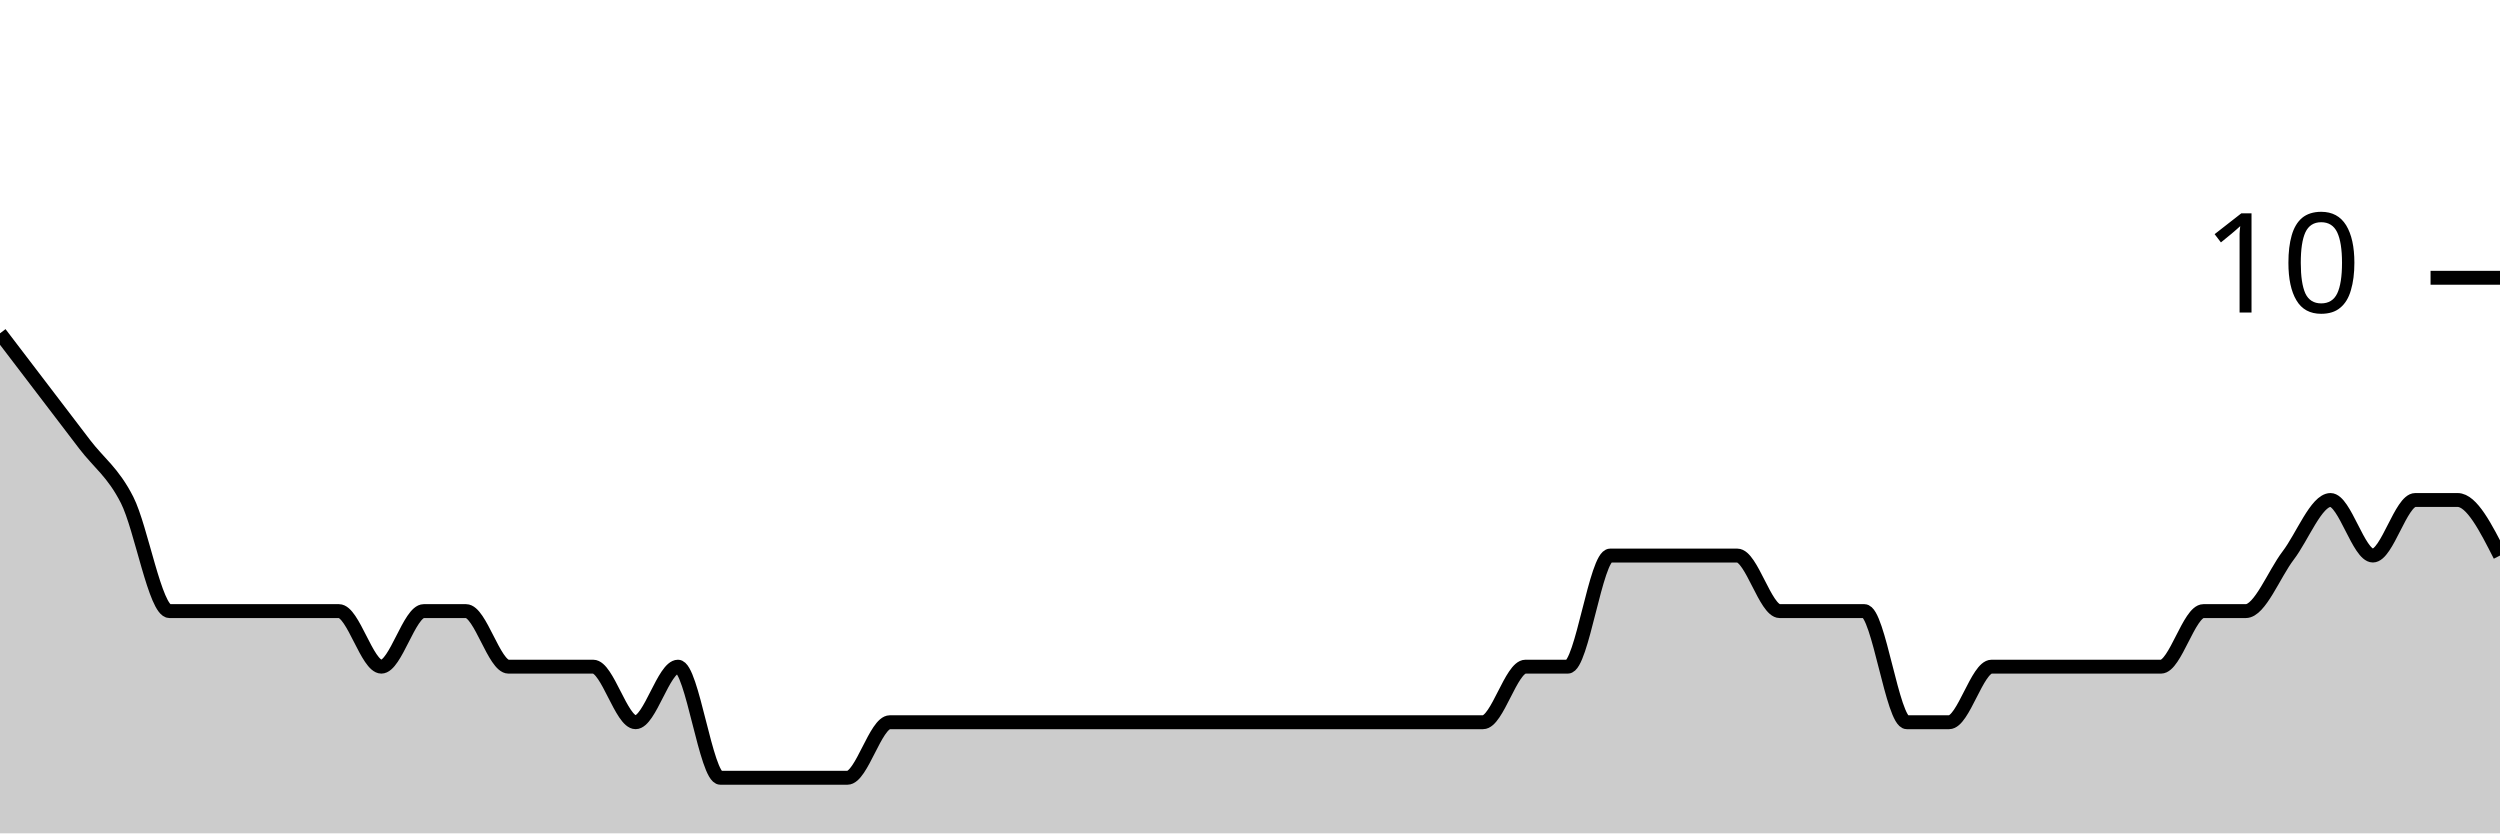
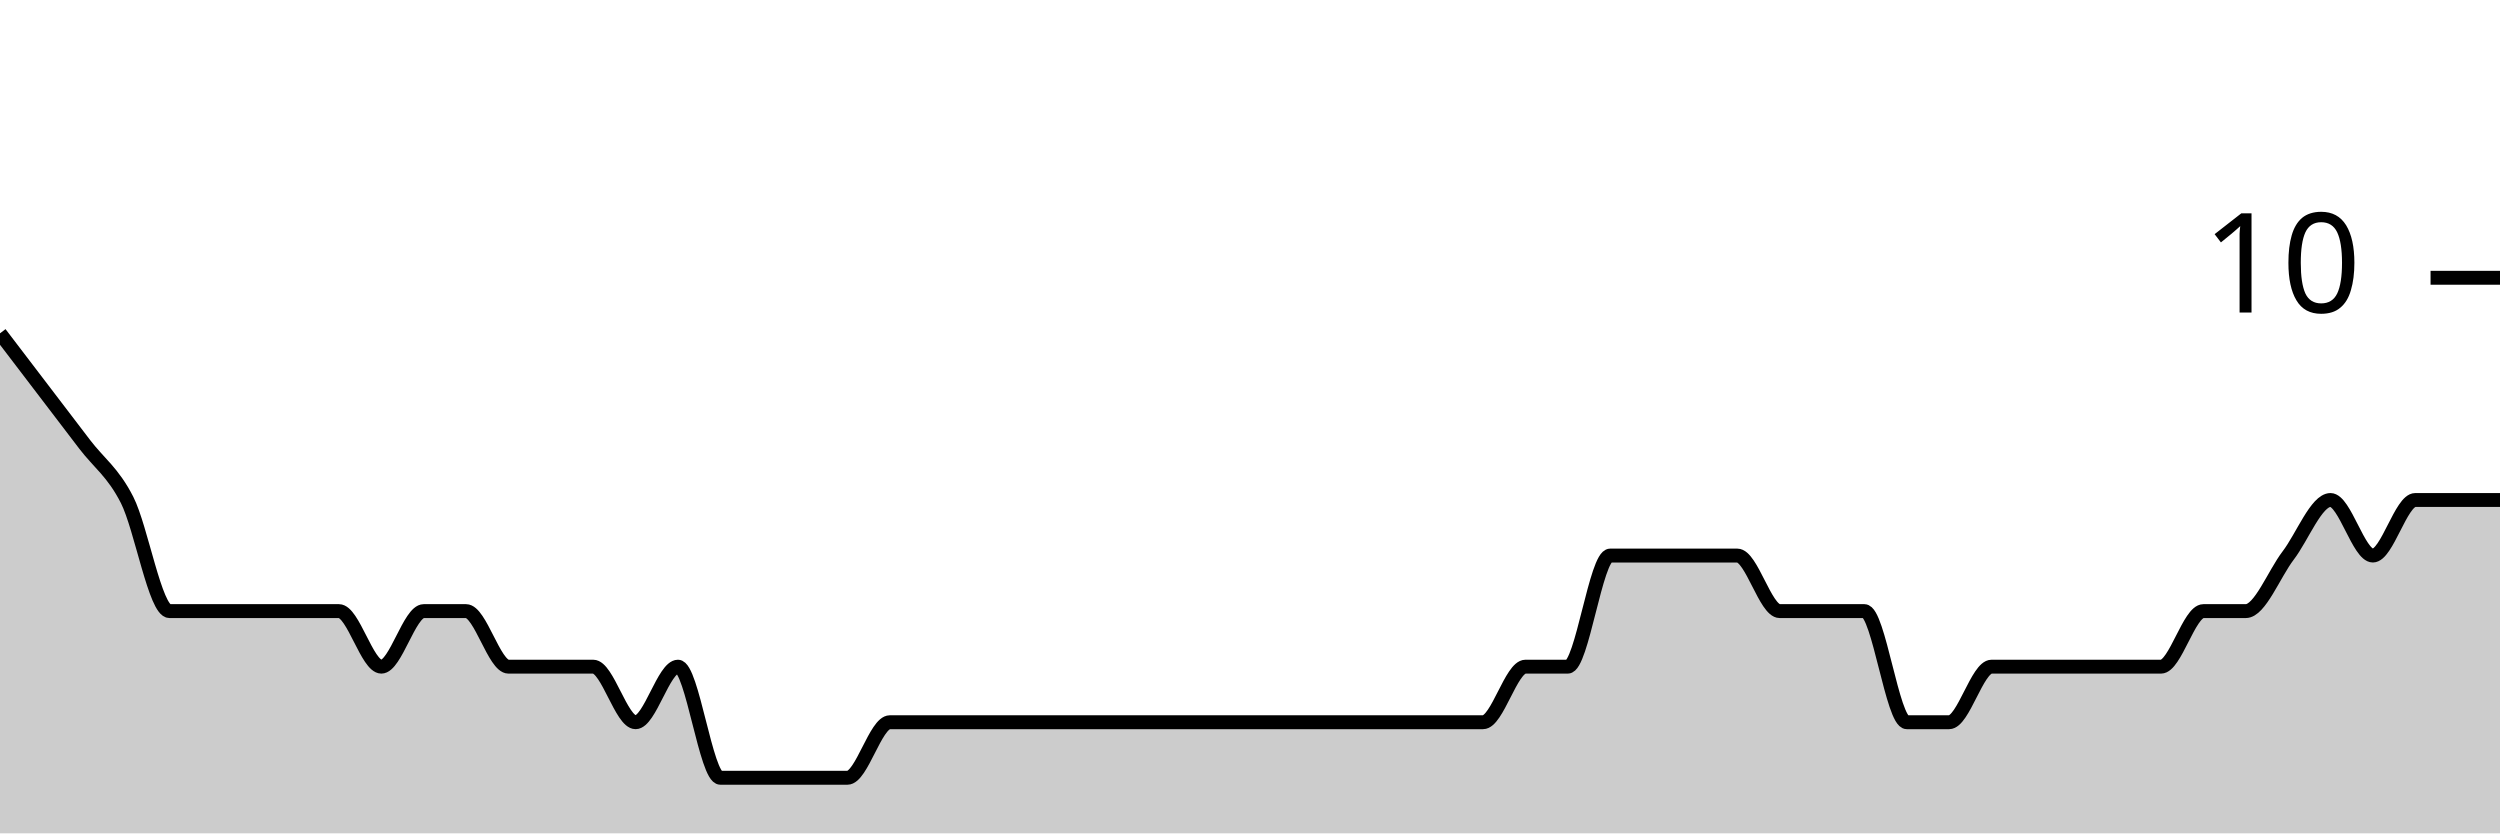
<svg xmlns="http://www.w3.org/2000/svg" viewBox="0 0 180 60">
  <g transform="translate(0,20)">
-     <path class="area" fill="rgba(0, 0, 0, 0.2)" d="M0,4C1.017,5.333,2.034,6.667,3.051,8C4.068,9.333,5.085,10.667,6.102,12C7.119,13.333,8.136,14,9.153,16C10.169,18,11.186,24,12.203,24C13.22,24,14.237,24,15.254,24C16.271,24,17.288,24,18.305,24C19.322,24,20.339,24,21.356,24C22.373,24,23.39,24,24.407,24C25.424,24,26.441,28,27.458,28C28.475,28,29.492,24,30.508,24C31.525,24,32.542,24,33.559,24C34.576,24,35.593,28,36.61,28C37.627,28,38.644,28,39.661,28C40.678,28,41.695,28,42.712,28C43.729,28,44.746,32,45.763,32C46.78,32,47.797,28,48.814,28C49.831,28,50.847,36,51.864,36C52.881,36,53.898,36,54.915,36C55.932,36,56.949,36,57.966,36C58.983,36,60,36,61.017,36C62.034,36,63.051,32,64.068,32C65.085,32,66.102,32,67.119,32C68.136,32,69.153,32,70.169,32C71.186,32,72.203,32,73.22,32C74.237,32,75.254,32,76.271,32C77.288,32,78.305,32,79.322,32C80.339,32,81.356,32,82.373,32C83.39,32,84.407,32,85.424,32C86.441,32,87.458,32,88.475,32C89.492,32,90.508,32,91.525,32C92.542,32,93.559,32,94.576,32C95.593,32,96.61,32,97.627,32C98.644,32,99.661,32,100.678,32C101.695,32,102.712,32,103.729,32C104.746,32,105.763,32,106.78,32C107.797,32,108.814,28,109.831,28C110.847,28,111.864,28,112.881,28C113.898,28,114.915,20,115.932,20C116.949,20,117.966,20,118.983,20C120,20,121.017,20,122.034,20C123.051,20,124.068,20,125.085,20C126.102,20,127.119,24,128.136,24C129.153,24,130.169,24,131.186,24C132.203,24,133.22,24,134.237,24C135.254,24,136.271,32,137.288,32C138.305,32,139.322,32,140.339,32C141.356,32,142.373,28,143.39,28C144.407,28,145.424,28,146.441,28C147.458,28,148.475,28,149.492,28C150.508,28,151.525,28,152.542,28C153.559,28,154.576,28,155.593,28C156.61,28,157.627,24,158.644,24C159.661,24,160.678,24,161.695,24C162.712,24,163.729,21.333,164.746,20C165.763,18.667,166.78,16,167.797,16C168.814,16,169.831,20,170.847,20C171.864,20,172.881,16,173.898,16C174.915,16,175.932,16,176.949,16C177.966,16,178.983,18,180,20L180,40C178.983,40,177.966,40,176.949,40C175.932,40,174.915,40,173.898,40C172.881,40,171.864,40,170.847,40C169.831,40,168.814,40,167.797,40C166.78,40,165.763,40,164.746,40C163.729,40,162.712,40,161.695,40C160.678,40,159.661,40,158.644,40C157.627,40,156.61,40,155.593,40C154.576,40,153.559,40,152.542,40C151.525,40,150.508,40,149.492,40C148.475,40,147.458,40,146.441,40C145.424,40,144.407,40,143.39,40C142.373,40,141.356,40,140.339,40C139.322,40,138.305,40,137.288,40C136.271,40,135.254,40,134.237,40C133.22,40,132.203,40,131.186,40C130.169,40,129.153,40,128.136,40C127.119,40,126.102,40,125.085,40C124.068,40,123.051,40,122.034,40C121.017,40,120,40,118.983,40C117.966,40,116.949,40,115.932,40C114.915,40,113.898,40,112.881,40C111.864,40,110.847,40,109.831,40C108.814,40,107.797,40,106.78,40C105.763,40,104.746,40,103.729,40C102.712,40,101.695,40,100.678,40C99.661,40,98.644,40,97.627,40C96.61,40,95.593,40,94.576,40C93.559,40,92.542,40,91.525,40C90.508,40,89.492,40,88.475,40C87.458,40,86.441,40,85.424,40C84.407,40,83.39,40,82.373,40C81.356,40,80.339,40,79.322,40C78.305,40,77.288,40,76.271,40C75.254,40,74.237,40,73.22,40C72.203,40,71.186,40,70.169,40C69.153,40,68.136,40,67.119,40C66.102,40,65.085,40,64.068,40C63.051,40,62.034,40,61.017,40C60,40,58.983,40,57.966,40C56.949,40,55.932,40,54.915,40C53.898,40,52.881,40,51.864,40C50.847,40,49.831,40,48.814,40C47.797,40,46.78,40,45.763,40C44.746,40,43.729,40,42.712,40C41.695,40,40.678,40,39.661,40C38.644,40,37.627,40,36.61,40C35.593,40,34.576,40,33.559,40C32.542,40,31.525,40,30.508,40C29.492,40,28.475,40,27.458,40C26.441,40,25.424,40,24.407,40C23.39,40,22.373,40,21.356,40C20.339,40,19.322,40,18.305,40C17.288,40,16.271,40,15.254,40C14.237,40,13.22,40,12.203,40C11.186,40,10.169,40,9.153,40C8.136,40,7.119,40,6.102,40C5.085,40,4.068,40,3.051,40C2.034,40,1.017,40,0,40Z" />
-     <path class="line" stroke="black" fill="none" d="M0,4C1.017,5.333,2.034,6.667,3.051,8C4.068,9.333,5.085,10.667,6.102,12C7.119,13.333,8.136,14,9.153,16C10.169,18,11.186,24,12.203,24C13.22,24,14.237,24,15.254,24C16.271,24,17.288,24,18.305,24C19.322,24,20.339,24,21.356,24C22.373,24,23.39,24,24.407,24C25.424,24,26.441,28,27.458,28C28.475,28,29.492,24,30.508,24C31.525,24,32.542,24,33.559,24C34.576,24,35.593,28,36.61,28C37.627,28,38.644,28,39.661,28C40.678,28,41.695,28,42.712,28C43.729,28,44.746,32,45.763,32C46.78,32,47.797,28,48.814,28C49.831,28,50.847,36,51.864,36C52.881,36,53.898,36,54.915,36C55.932,36,56.949,36,57.966,36C58.983,36,60,36,61.017,36C62.034,36,63.051,32,64.068,32C65.085,32,66.102,32,67.119,32C68.136,32,69.153,32,70.169,32C71.186,32,72.203,32,73.22,32C74.237,32,75.254,32,76.271,32C77.288,32,78.305,32,79.322,32C80.339,32,81.356,32,82.373,32C83.39,32,84.407,32,85.424,32C86.441,32,87.458,32,88.475,32C89.492,32,90.508,32,91.525,32C92.542,32,93.559,32,94.576,32C95.593,32,96.61,32,97.627,32C98.644,32,99.661,32,100.678,32C101.695,32,102.712,32,103.729,32C104.746,32,105.763,32,106.78,32C107.797,32,108.814,28,109.831,28C110.847,28,111.864,28,112.881,28C113.898,28,114.915,20,115.932,20C116.949,20,117.966,20,118.983,20C120,20,121.017,20,122.034,20C123.051,20,124.068,20,125.085,20C126.102,20,127.119,24,128.136,24C129.153,24,130.169,24,131.186,24C132.203,24,133.22,24,134.237,24C135.254,24,136.271,32,137.288,32C138.305,32,139.322,32,140.339,32C141.356,32,142.373,28,143.39,28C144.407,28,145.424,28,146.441,28C147.458,28,148.475,28,149.492,28C150.508,28,151.525,28,152.542,28C153.559,28,154.576,28,155.593,28C156.61,28,157.627,24,158.644,24C159.661,24,160.678,24,161.695,24C162.712,24,163.729,21.333,164.746,20C165.763,18.667,166.78,16,167.797,16C168.814,16,169.831,20,170.847,20C171.864,20,172.881,16,173.898,16C174.915,16,175.932,16,176.949,16C177.966,16,178.983,18,180,20" />
+     <path class="area" fill="rgba(0, 0, 0, 0.2)" d="M0,4C1.017,5.333,2.034,6.667,3.051,8C4.068,9.333,5.085,10.667,6.102,12C7.119,13.333,8.136,14,9.153,16C10.169,18,11.186,24,12.203,24C13.22,24,14.237,24,15.254,24C16.271,24,17.288,24,18.305,24C19.322,24,20.339,24,21.356,24C22.373,24,23.39,24,24.407,24C25.424,24,26.441,28,27.458,28C28.475,28,29.492,24,30.508,24C31.525,24,32.542,24,33.559,24C34.576,24,35.593,28,36.61,28C37.627,28,38.644,28,39.661,28C40.678,28,41.695,28,42.712,28C43.729,28,44.746,32,45.763,32C46.78,32,47.797,28,48.814,28C49.831,28,50.847,36,51.864,36C52.881,36,53.898,36,54.915,36C55.932,36,56.949,36,57.966,36C58.983,36,60,36,61.017,36C62.034,36,63.051,32,64.068,32C65.085,32,66.102,32,67.119,32C68.136,32,69.153,32,70.169,32C71.186,32,72.203,32,73.22,32C74.237,32,75.254,32,76.271,32C77.288,32,78.305,32,79.322,32C80.339,32,81.356,32,82.373,32C83.39,32,84.407,32,85.424,32C86.441,32,87.458,32,88.475,32C89.492,32,90.508,32,91.525,32C92.542,32,93.559,32,94.576,32C95.593,32,96.61,32,97.627,32C98.644,32,99.661,32,100.678,32C101.695,32,102.712,32,103.729,32C104.746,32,105.763,32,106.78,32C107.797,32,108.814,28,109.831,28C110.847,28,111.864,28,112.881,28C113.898,28,114.915,20,115.932,20C116.949,20,117.966,20,118.983,20C120,20,121.017,20,122.034,20C123.051,20,124.068,20,125.085,20C126.102,20,127.119,24,128.136,24C129.153,24,130.169,24,131.186,24C132.203,24,133.22,24,134.237,24C135.254,24,136.271,32,137.288,32C138.305,32,139.322,32,140.339,32C141.356,32,142.373,28,143.39,28C144.407,28,145.424,28,146.441,28C147.458,28,148.475,28,149.492,28C150.508,28,151.525,28,152.542,28C153.559,28,154.576,28,155.593,28C156.61,28,157.627,24,158.644,24C159.661,24,160.678,24,161.695,24C162.712,24,163.729,21.333,164.746,20C165.763,18.667,166.78,16,167.797,16C168.814,16,169.831,20,170.847,20C171.864,20,172.881,16,173.898,16C174.915,16,175.932,16,176.949,16C177.966,16,178.983,16,180,16L180,40C178.983,40,177.966,40,176.949,40C175.932,40,174.915,40,173.898,40C172.881,40,171.864,40,170.847,40C169.831,40,168.814,40,167.797,40C166.78,40,165.763,40,164.746,40C163.729,40,162.712,40,161.695,40C160.678,40,159.661,40,158.644,40C157.627,40,156.61,40,155.593,40C154.576,40,153.559,40,152.542,40C151.525,40,150.508,40,149.492,40C148.475,40,147.458,40,146.441,40C145.424,40,144.407,40,143.39,40C142.373,40,141.356,40,140.339,40C139.322,40,138.305,40,137.288,40C136.271,40,135.254,40,134.237,40C133.22,40,132.203,40,131.186,40C130.169,40,129.153,40,128.136,40C127.119,40,126.102,40,125.085,40C124.068,40,123.051,40,122.034,40C121.017,40,120,40,118.983,40C117.966,40,116.949,40,115.932,40C114.915,40,113.898,40,112.881,40C111.864,40,110.847,40,109.831,40C108.814,40,107.797,40,106.78,40C105.763,40,104.746,40,103.729,40C102.712,40,101.695,40,100.678,40C99.661,40,98.644,40,97.627,40C96.61,40,95.593,40,94.576,40C93.559,40,92.542,40,91.525,40C90.508,40,89.492,40,88.475,40C87.458,40,86.441,40,85.424,40C84.407,40,83.39,40,82.373,40C81.356,40,80.339,40,79.322,40C78.305,40,77.288,40,76.271,40C75.254,40,74.237,40,73.22,40C72.203,40,71.186,40,70.169,40C69.153,40,68.136,40,67.119,40C66.102,40,65.085,40,64.068,40C63.051,40,62.034,40,61.017,40C60,40,58.983,40,57.966,40C56.949,40,55.932,40,54.915,40C53.898,40,52.881,40,51.864,40C50.847,40,49.831,40,48.814,40C47.797,40,46.78,40,45.763,40C44.746,40,43.729,40,42.712,40C41.695,40,40.678,40,39.661,40C38.644,40,37.627,40,36.61,40C35.593,40,34.576,40,33.559,40C32.542,40,31.525,40,30.508,40C29.492,40,28.475,40,27.458,40C26.441,40,25.424,40,24.407,40C23.39,40,22.373,40,21.356,40C20.339,40,19.322,40,18.305,40C17.288,40,16.271,40,15.254,40C14.237,40,13.22,40,12.203,40C11.186,40,10.169,40,9.153,40C8.136,40,7.119,40,6.102,40C5.085,40,4.068,40,3.051,40C2.034,40,1.017,40,0,40Z" />
+     <path class="line" stroke="black" fill="none" d="M0,4C1.017,5.333,2.034,6.667,3.051,8C4.068,9.333,5.085,10.667,6.102,12C7.119,13.333,8.136,14,9.153,16C10.169,18,11.186,24,12.203,24C13.22,24,14.237,24,15.254,24C16.271,24,17.288,24,18.305,24C19.322,24,20.339,24,21.356,24C22.373,24,23.39,24,24.407,24C25.424,24,26.441,28,27.458,28C28.475,28,29.492,24,30.508,24C31.525,24,32.542,24,33.559,24C34.576,24,35.593,28,36.61,28C37.627,28,38.644,28,39.661,28C40.678,28,41.695,28,42.712,28C43.729,28,44.746,32,45.763,32C46.78,32,47.797,28,48.814,28C49.831,28,50.847,36,51.864,36C52.881,36,53.898,36,54.915,36C55.932,36,56.949,36,57.966,36C58.983,36,60,36,61.017,36C62.034,36,63.051,32,64.068,32C65.085,32,66.102,32,67.119,32C68.136,32,69.153,32,70.169,32C71.186,32,72.203,32,73.22,32C74.237,32,75.254,32,76.271,32C77.288,32,78.305,32,79.322,32C80.339,32,81.356,32,82.373,32C83.39,32,84.407,32,85.424,32C86.441,32,87.458,32,88.475,32C89.492,32,90.508,32,91.525,32C92.542,32,93.559,32,94.576,32C95.593,32,96.61,32,97.627,32C98.644,32,99.661,32,100.678,32C101.695,32,102.712,32,103.729,32C104.746,32,105.763,32,106.78,32C107.797,32,108.814,28,109.831,28C110.847,28,111.864,28,112.881,28C113.898,28,114.915,20,115.932,20C116.949,20,117.966,20,118.983,20C120,20,121.017,20,122.034,20C123.051,20,124.068,20,125.085,20C126.102,20,127.119,24,128.136,24C129.153,24,130.169,24,131.186,24C132.203,24,133.22,24,134.237,24C135.254,24,136.271,32,137.288,32C138.305,32,139.322,32,140.339,32C141.356,32,142.373,28,143.39,28C144.407,28,145.424,28,146.441,28C147.458,28,148.475,28,149.492,28C150.508,28,151.525,28,152.542,28C153.559,28,154.576,28,155.593,28C156.61,28,157.627,24,158.644,24C159.661,24,160.678,24,161.695,24C162.712,24,163.729,21.333,164.746,20C165.763,18.667,166.78,16,167.797,16C168.814,16,169.831,20,170.847,20C171.864,20,172.881,16,173.898,16C174.915,16,175.932,16,176.949,16C177.966,16,178.983,16,180,16" />
    <path class="axis-ceiling" stroke-width="1" stroke="black" fill="none" d="M175,0L180,0" />
    <text class="axis-ceiling-label" font-family="sans-serif" text-anchor="end" font-size="10px" x="170" y="2.5">10</text>
  </g>
</svg>
